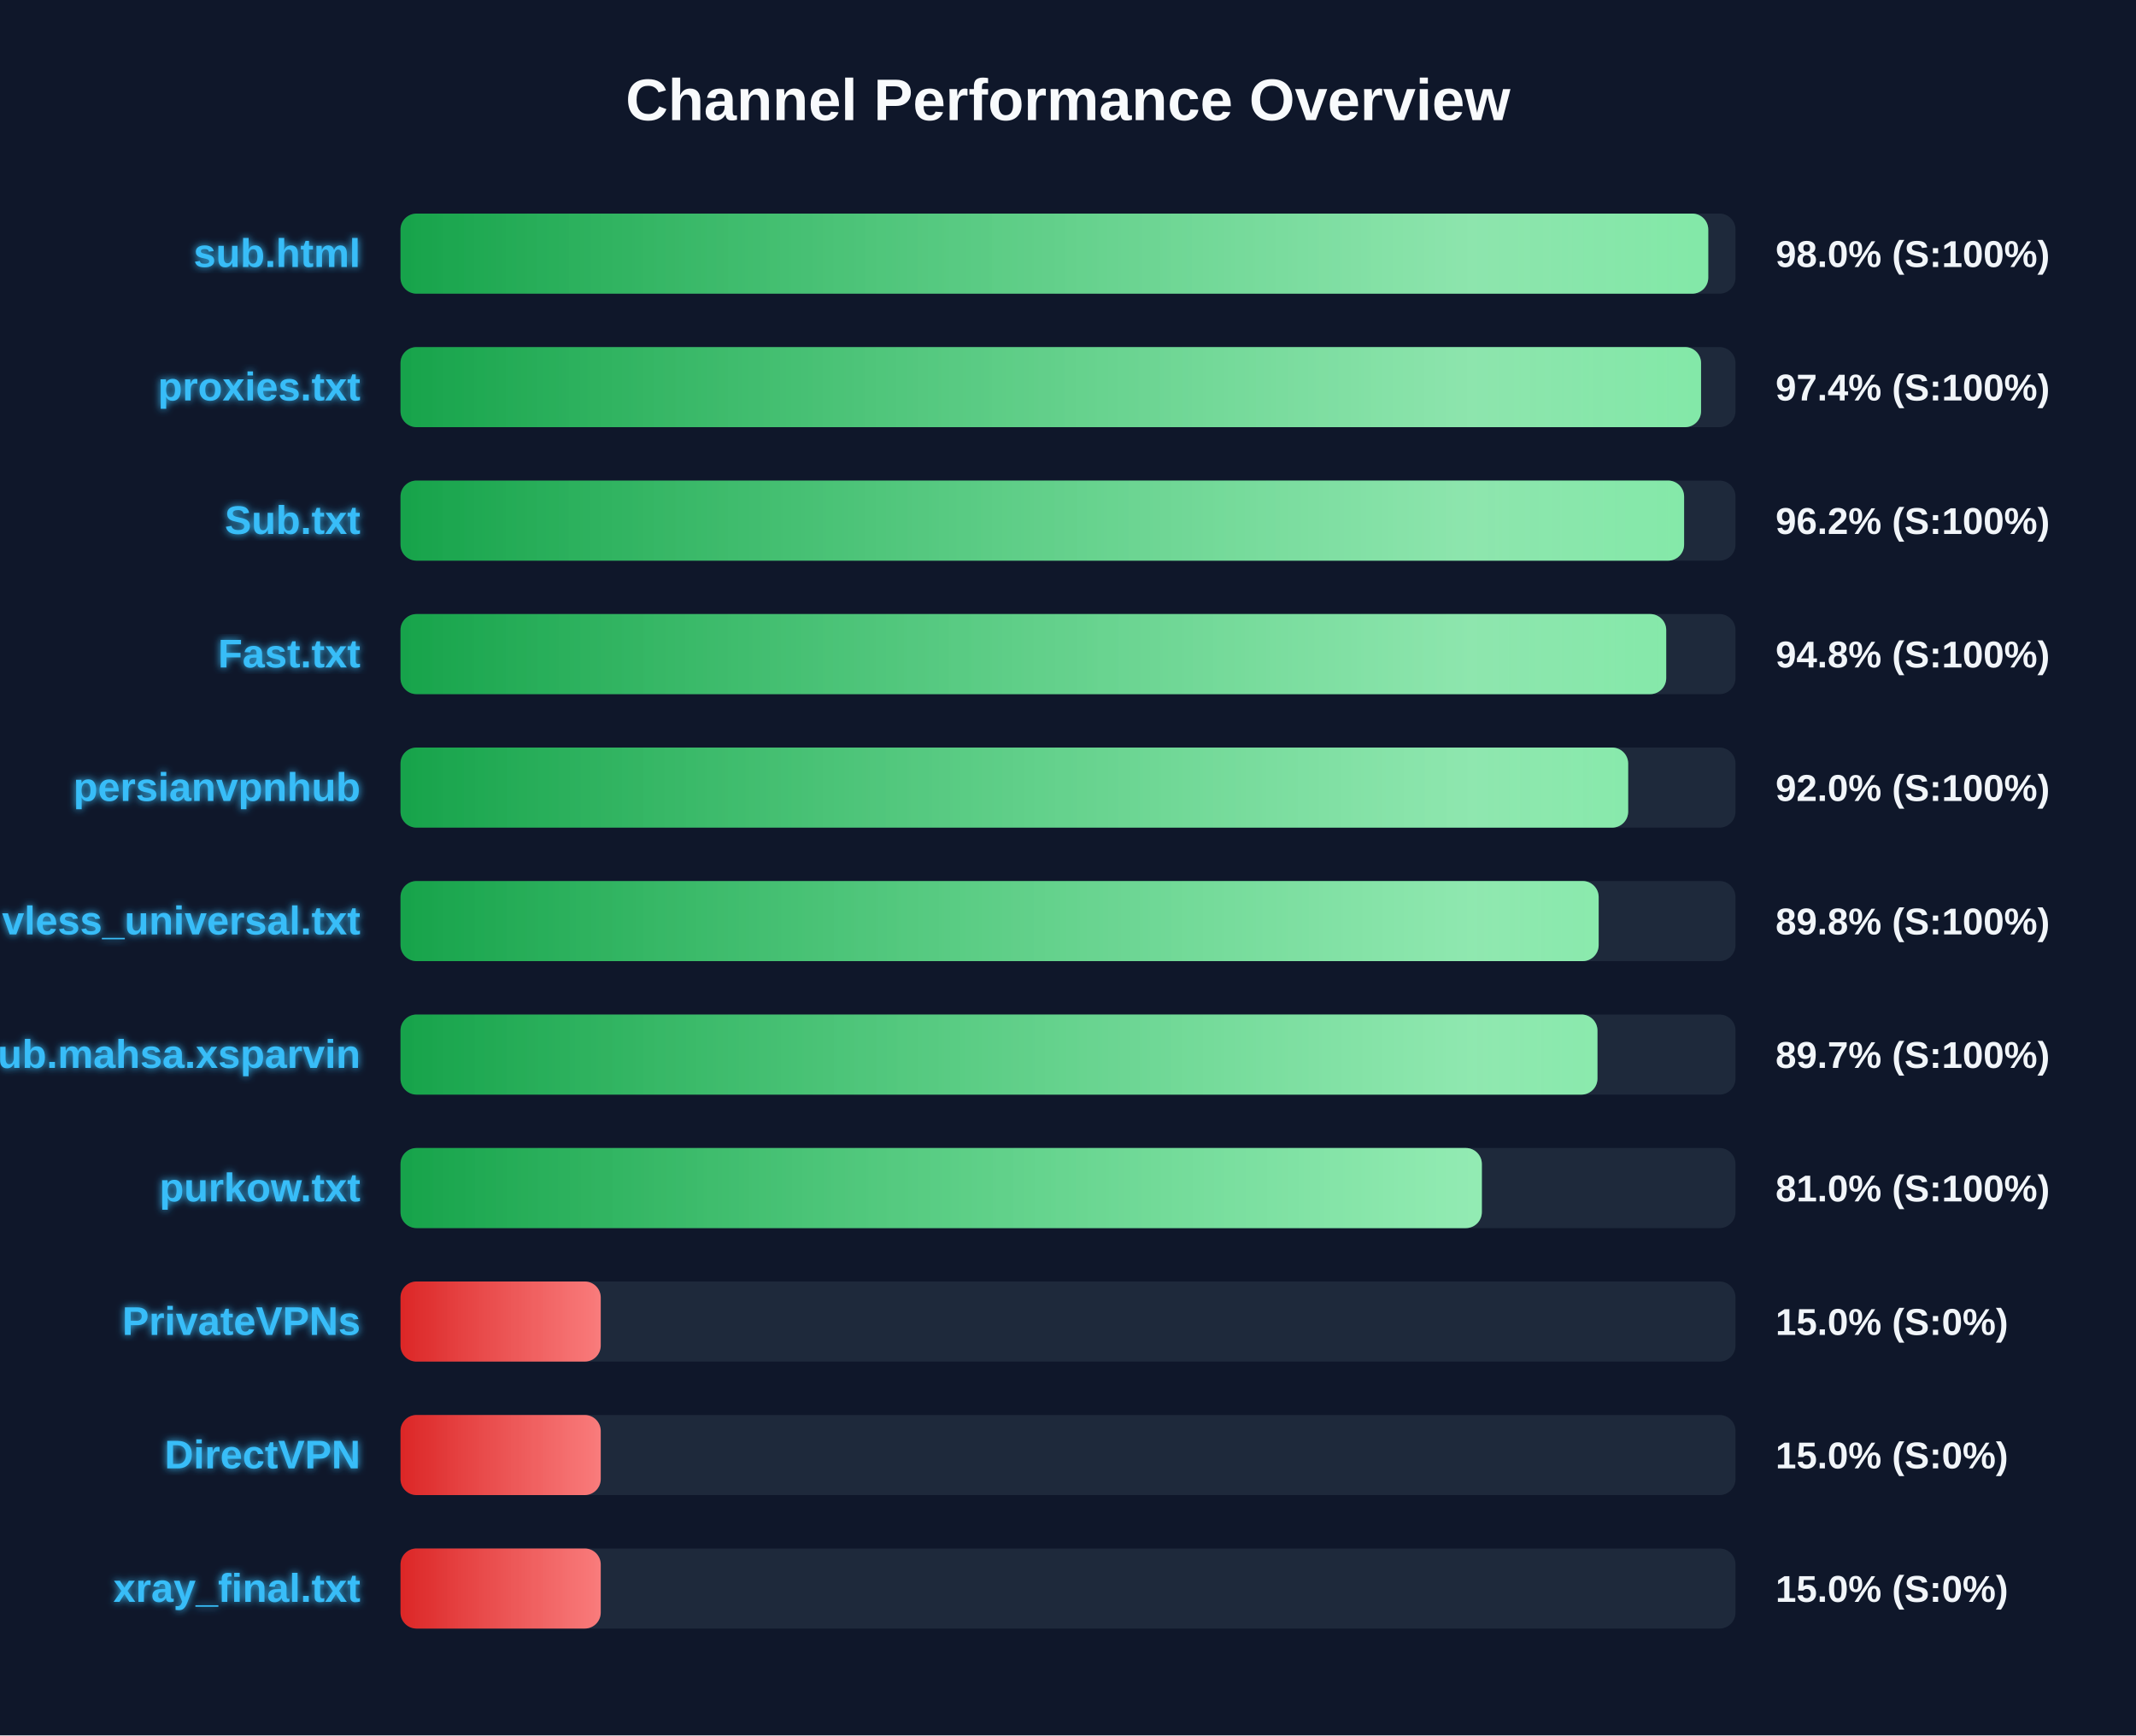
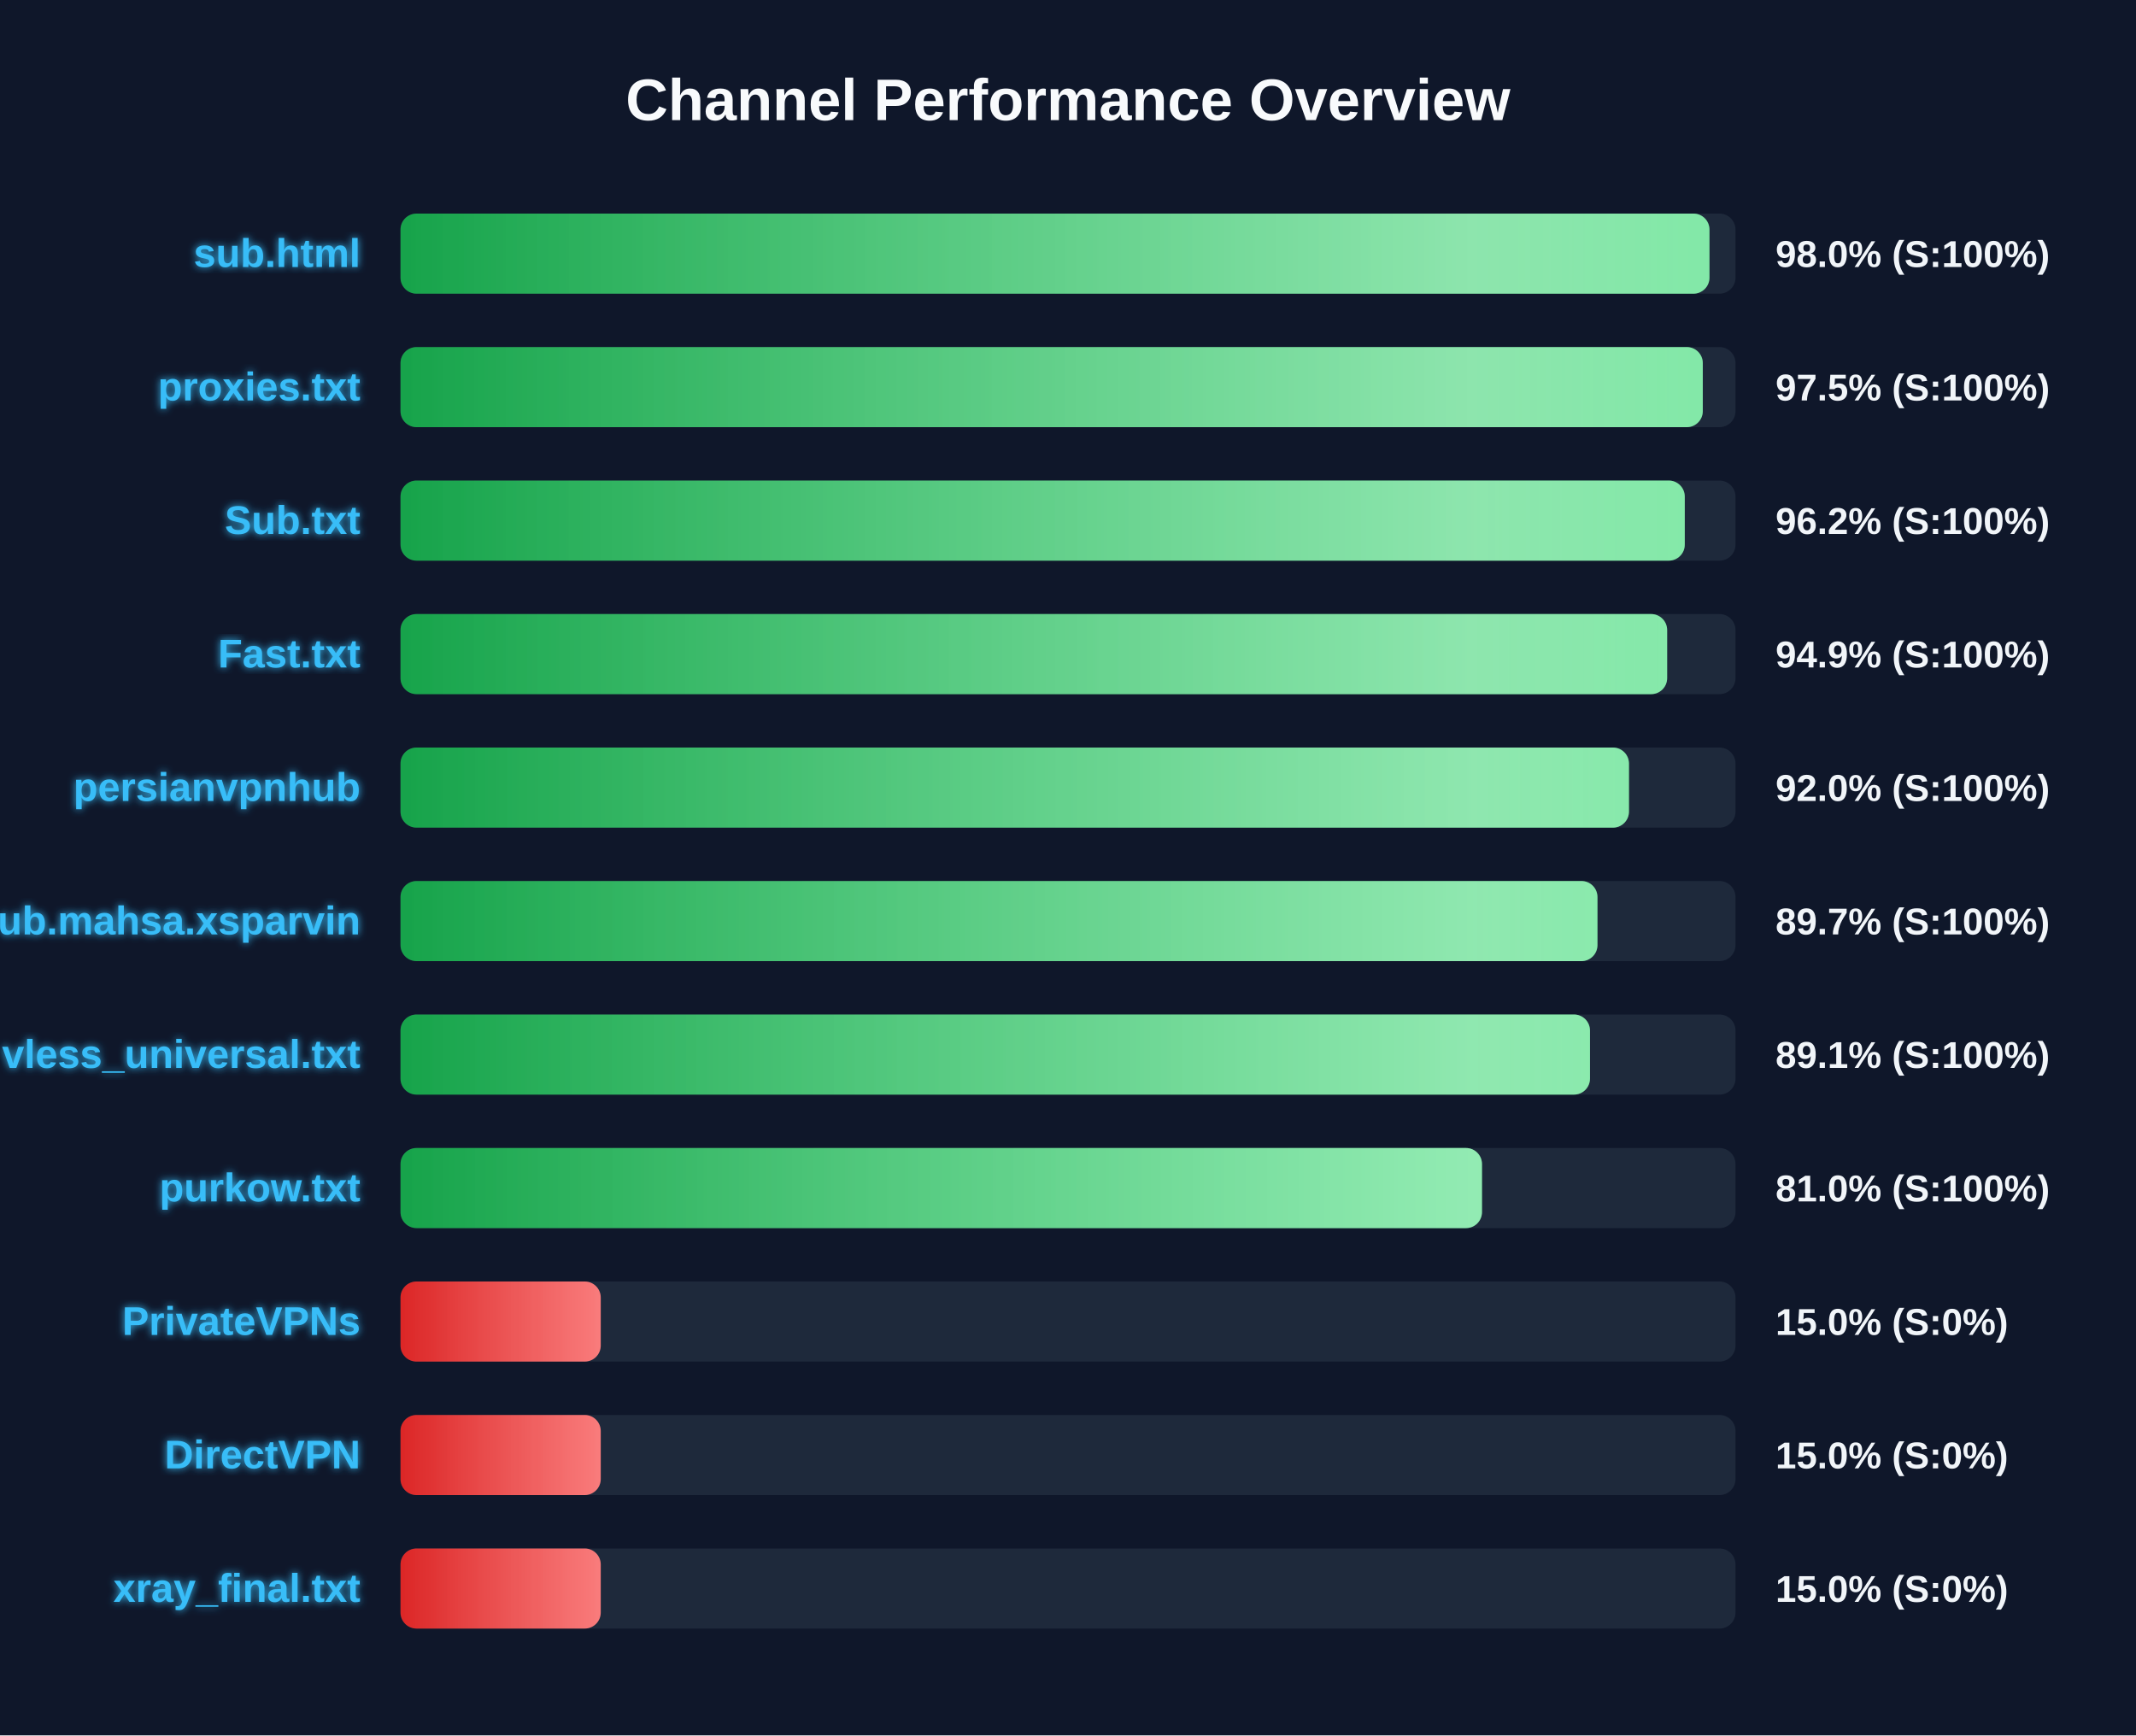
<svg xmlns="http://www.w3.org/2000/svg" width="800" height="650" version="1.1">
  <defs>
    <linearGradient id="grad-green" x1="0%" y1="0%" x2="100%" y2="0%">
      <stop offset="0%" stop-color="#16a34a" />
      <stop offset="100%" stop-color="#4ade80" />
    </linearGradient>
    <linearGradient id="grad-yellow" x1="0%" y1="0%" x2="100%" y2="0%">
      <stop offset="0%" stop-color="#ca8a04" />
      <stop offset="100%" stop-color="#fde047" />
    </linearGradient>
    <linearGradient id="grad-red" x1="0%" y1="0%" x2="100%" y2="0%">
      <stop offset="0%" stop-color="#dc2626" />
      <stop offset="100%" stop-color="#f87171" />
    </linearGradient>
    <linearGradient id="shimmer" x1="0%" y1="0%" x2="100%" y2="0%">
      <stop offset="0%" stop-color="rgba(255,255,255,0)" />
      <stop offset="50%" stop-color="rgba(255,255,255,0.4)" />
      <stop offset="100%" stop-color="rgba(255,255,255,0)" />
    </linearGradient>
    <filter id="glow" x="-20%" y="-20%" width="140%" height="140%">
      <feGaussianBlur stdDeviation="1.5" result="blur" />
      <feComposite in="SourceGraphic" in2="blur" operator="over" />
    </filter>
  </defs>
  <style>
        .bg-rect { fill: #0f172a; }
        .title { font: bold 22px 'Segoe UI', Arial, sans-serif; fill: #f8fafc; }
        .row { font: bold 15px 'Segoe UI', Arial, sans-serif; fill: #38bdf8; filter: url(#glow); }
        .score { font: bold 14px 'Segoe UI', Arial, sans-serif; fill: #f1f5f9; }
        @keyframes shimmer-anim {
            0% { transform: translateX(-100%); }
            100% { transform: translateX(200%); }
        }
        .shimmer-rect {
            animation: shimmer-anim 2.5s infinite linear;
        }
    </style>
  <rect width="100%" height="100%" class="bg-rect" />
  <text x="400" y="45" text-anchor="middle" class="title">Channel Performance Overview</text>
  <rect x="150" y="80" width="500" height="30" fill="#1e293b" rx="6" />
  <clipPath id="clip-0">
-     <rect x="150" y="80" width="489.8" height="30" rx="6" />
+     <rect x="150" y="80" width="490.25" height="30" rx="6" />
  </clipPath>
-   <rect x="150" y="80" width="489.8" height="30" fill="url(#grad-green)" rx="6" />
+   <rect x="150" y="80" width="490.25" height="30" fill="url(#grad-green)" rx="6" />
  <g clip-path="url(#clip-0)">
    <rect x="150" y="80" width="100%" height="30" fill="url(#shimmer)" class="shimmer-rect" />
  </g>
  <text x="135" y="100" text-anchor="end" class="row">sub.html</text>
  <text x="665" y="100" text-anchor="start" class="score">98.0% (S:100%)</text>
  <rect x="150" y="130" width="500" height="30" fill="#1e293b" rx="6" />
  <clipPath id="clip-1">
-     <rect x="150" y="130" width="487.1" height="30" rx="6" />
+     <rect x="150" y="130" width="487.75" height="30" rx="6" />
  </clipPath>
-   <rect x="150" y="130" width="487.1" height="30" fill="url(#grad-green)" rx="6" />
+   <rect x="150" y="130" width="487.75" height="30" fill="url(#grad-green)" rx="6" />
  <g clip-path="url(#clip-1)">
    <rect x="150" y="130" width="100%" height="30" fill="url(#shimmer)" class="shimmer-rect" />
  </g>
  <text x="135" y="150" text-anchor="end" class="row">proxies.txt</text>
-   <text x="665" y="150" text-anchor="start" class="score">97.4% (S:100%)</text>
+   <text x="665" y="150" text-anchor="start" class="score">97.5% (S:100%)</text>
  <rect x="150" y="180" width="500" height="30" fill="#1e293b" rx="6" />
  <clipPath id="clip-2">
-     <rect x="150" y="180" width="480.75" height="30" rx="6" />
+     <rect x="150" y="180" width="481.0" height="30" rx="6" />
  </clipPath>
-   <rect x="150" y="180" width="480.75" height="30" fill="url(#grad-green)" rx="6" />
+   <rect x="150" y="180" width="481.0" height="30" fill="url(#grad-green)" rx="6" />
  <g clip-path="url(#clip-2)">
    <rect x="150" y="180" width="100%" height="30" fill="url(#shimmer)" class="shimmer-rect" />
  </g>
  <text x="135" y="200" text-anchor="end" class="row">Sub.txt</text>
  <text x="665" y="200" text-anchor="start" class="score">96.2% (S:100%)</text>
  <rect x="150" y="230" width="500" height="30" fill="#1e293b" rx="6" />
  <clipPath id="clip-3">
-     <rect x="150" y="230" width="474.05" height="30" rx="6" />
+     <rect x="150" y="230" width="474.4" height="30" rx="6" />
  </clipPath>
-   <rect x="150" y="230" width="474.05" height="30" fill="url(#grad-green)" rx="6" />
+   <rect x="150" y="230" width="474.4" height="30" fill="url(#grad-green)" rx="6" />
  <g clip-path="url(#clip-3)">
    <rect x="150" y="230" width="100%" height="30" fill="url(#shimmer)" class="shimmer-rect" />
  </g>
  <text x="135" y="250" text-anchor="end" class="row">Fast.txt</text>
-   <text x="665" y="250" text-anchor="start" class="score">94.8% (S:100%)</text>
+   <text x="665" y="250" text-anchor="start" class="score">94.9% (S:100%)</text>
  <rect x="150" y="280" width="500" height="30" fill="#1e293b" rx="6" />
  <clipPath id="clip-4">
-     <rect x="150" y="280" width="459.8" height="30" rx="6" />
+     <rect x="150" y="280" width="460.1" height="30" rx="6" />
  </clipPath>
-   <rect x="150" y="280" width="459.8" height="30" fill="url(#grad-green)" rx="6" />
+   <rect x="150" y="280" width="460.1" height="30" fill="url(#grad-green)" rx="6" />
  <g clip-path="url(#clip-4)">
    <rect x="150" y="280" width="100%" height="30" fill="url(#shimmer)" class="shimmer-rect" />
  </g>
  <text x="135" y="300" text-anchor="end" class="row">persianvpnhub</text>
  <text x="665" y="300" text-anchor="start" class="score">92.0% (S:100%)</text>
  <rect x="150" y="330" width="500" height="30" fill="#1e293b" rx="6" />
  <clipPath id="clip-5">
-     <rect x="150" y="330" width="448.75" height="30" rx="6" />
+     <rect x="150" y="330" width="448.3" height="30" rx="6" />
  </clipPath>
-   <rect x="150" y="330" width="448.75" height="30" fill="url(#grad-green)" rx="6" />
+   <rect x="150" y="330" width="448.3" height="30" fill="url(#grad-green)" rx="6" />
  <g clip-path="url(#clip-5)">
    <rect x="150" y="330" width="100%" height="30" fill="url(#shimmer)" class="shimmer-rect" />
  </g>
-   <text x="135" y="350" text-anchor="end" class="row">vless_universal.txt</text>
-   <text x="665" y="350" text-anchor="start" class="score">89.8% (S:100%)</text>
+   <text x="135" y="350" text-anchor="end" class="row">Sub.mahsa.xsparvin</text>
+   <text x="665" y="350" text-anchor="start" class="score">89.7% (S:100%)</text>
  <rect x="150" y="380" width="500" height="30" fill="#1e293b" rx="6" />
  <clipPath id="clip-6">
-     <rect x="150" y="380" width="448.3" height="30" rx="6" />
+     <rect x="150" y="380" width="445.5" height="30" rx="6" />
  </clipPath>
-   <rect x="150" y="380" width="448.3" height="30" fill="url(#grad-green)" rx="6" />
+   <rect x="150" y="380" width="445.5" height="30" fill="url(#grad-green)" rx="6" />
  <g clip-path="url(#clip-6)">
    <rect x="150" y="380" width="100%" height="30" fill="url(#shimmer)" class="shimmer-rect" />
  </g>
-   <text x="135" y="400" text-anchor="end" class="row">Sub.mahsa.xsparvin</text>
-   <text x="665" y="400" text-anchor="start" class="score">89.7% (S:100%)</text>
+   <text x="135" y="400" text-anchor="end" class="row">vless_universal.txt</text>
+   <text x="665" y="400" text-anchor="start" class="score">89.1% (S:100%)</text>
  <rect x="150" y="430" width="500" height="30" fill="#1e293b" rx="6" />
  <clipPath id="clip-7">
-     <rect x="150" y="430" width="405.0" height="30" rx="6" />
+     <rect x="150" y="430" width="405.05" height="30" rx="6" />
  </clipPath>
-   <rect x="150" y="430" width="405.0" height="30" fill="url(#grad-green)" rx="6" />
+   <rect x="150" y="430" width="405.05" height="30" fill="url(#grad-green)" rx="6" />
  <g clip-path="url(#clip-7)">
    <rect x="150" y="430" width="100%" height="30" fill="url(#shimmer)" class="shimmer-rect" />
  </g>
  <text x="135" y="450" text-anchor="end" class="row">purkow.txt</text>
  <text x="665" y="450" text-anchor="start" class="score">81.0% (S:100%)</text>
  <rect x="150" y="480" width="500" height="30" fill="#1e293b" rx="6" />
  <clipPath id="clip-8">
    <rect x="150" y="480" width="75.0" height="30" rx="6" />
  </clipPath>
  <rect x="150" y="480" width="75.0" height="30" fill="url(#grad-red)" rx="6" />
  <g clip-path="url(#clip-8)">
    <rect x="150" y="480" width="100%" height="30" fill="url(#shimmer)" class="shimmer-rect" />
  </g>
  <text x="135" y="500" text-anchor="end" class="row">PrivateVPNs</text>
  <text x="665" y="500" text-anchor="start" class="score">15.0% (S:0%)</text>
  <rect x="150" y="530" width="500" height="30" fill="#1e293b" rx="6" />
  <clipPath id="clip-9">
    <rect x="150" y="530" width="75.0" height="30" rx="6" />
  </clipPath>
  <rect x="150" y="530" width="75.0" height="30" fill="url(#grad-red)" rx="6" />
  <g clip-path="url(#clip-9)">
    <rect x="150" y="530" width="100%" height="30" fill="url(#shimmer)" class="shimmer-rect" />
  </g>
  <text x="135" y="550" text-anchor="end" class="row">DirectVPN</text>
  <text x="665" y="550" text-anchor="start" class="score">15.0% (S:0%)</text>
  <rect x="150" y="580" width="500" height="30" fill="#1e293b" rx="6" />
  <clipPath id="clip-10">
    <rect x="150" y="580" width="75.0" height="30" rx="6" />
  </clipPath>
  <rect x="150" y="580" width="75.0" height="30" fill="url(#grad-red)" rx="6" />
  <g clip-path="url(#clip-10)">
    <rect x="150" y="580" width="100%" height="30" fill="url(#shimmer)" class="shimmer-rect" />
  </g>
  <text x="135" y="600" text-anchor="end" class="row">xray_final.txt</text>
  <text x="665" y="600" text-anchor="start" class="score">15.0% (S:0%)</text>
</svg>
